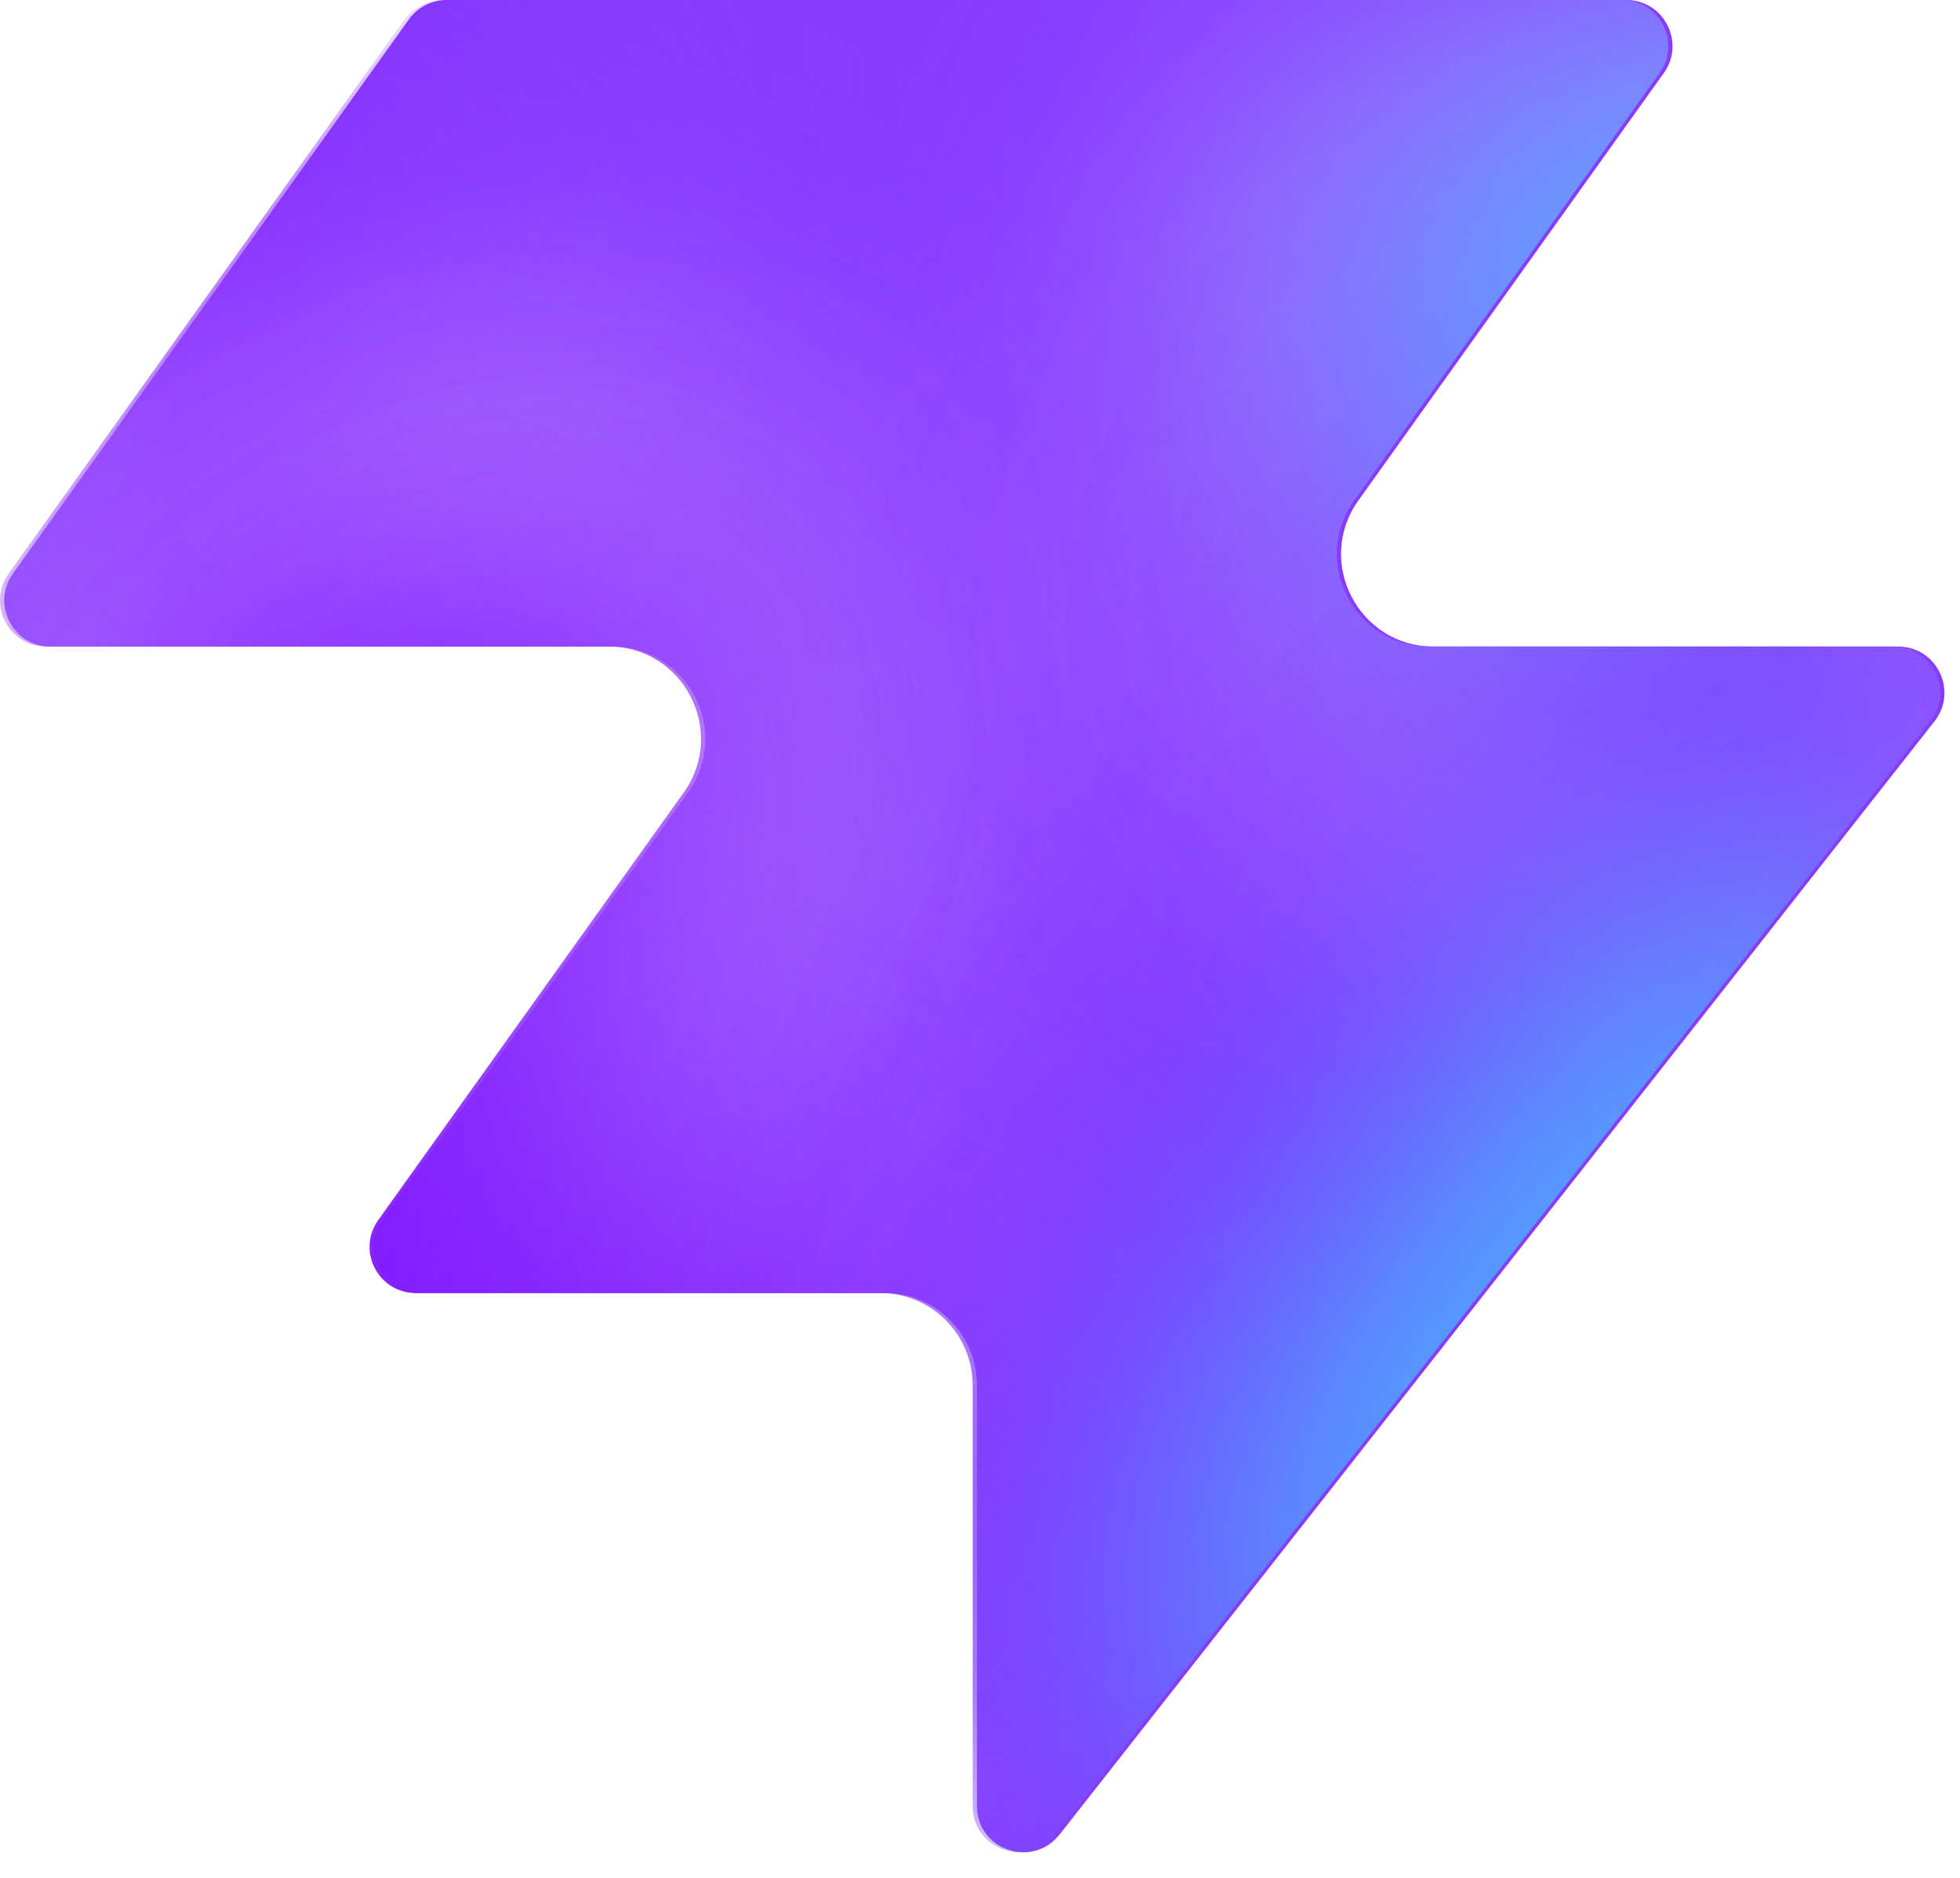
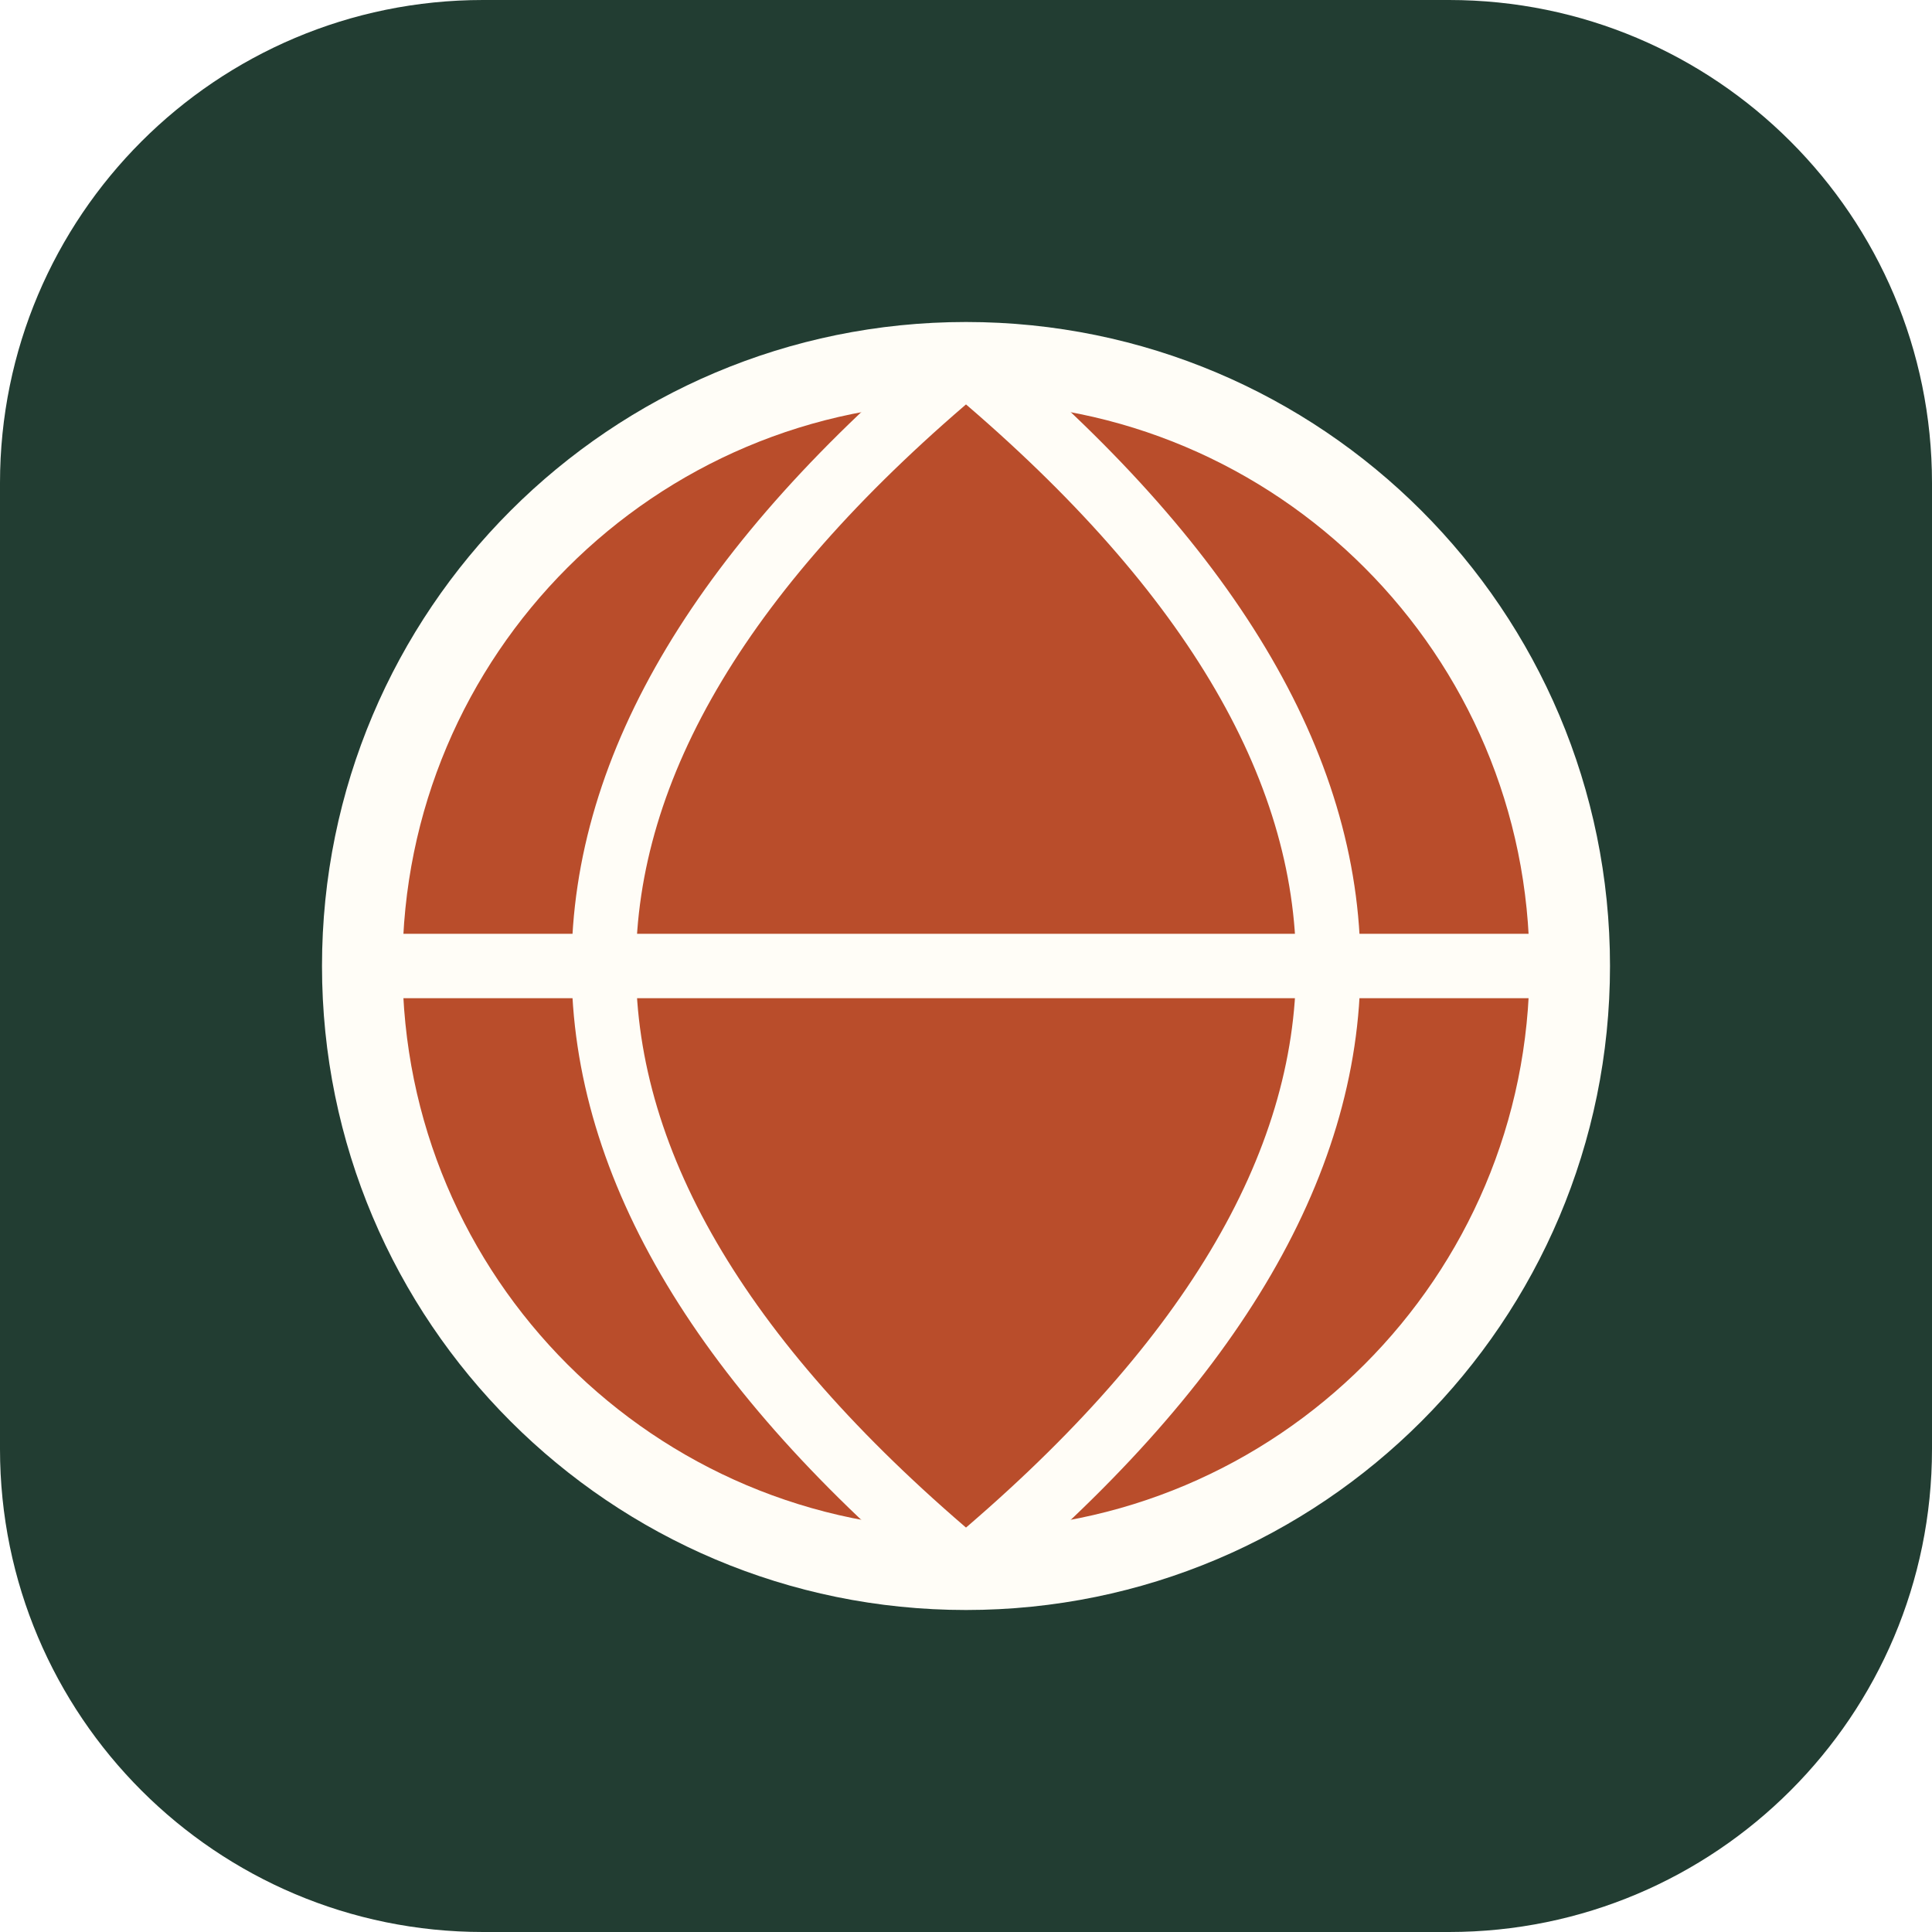
- <svg xmlns="http://www.w3.org/2000/svg" width="48" height="46" fill="none" viewBox="0 0 48 46">
-   <path fill="#863bff" d="M25.946 44.938c-.664.845-2.021.375-2.021-.698V33.937a2.26 2.26 0 0 0-2.262-2.262H10.287c-.92 0-1.456-1.04-.92-1.788l7.48-10.471c1.07-1.497 0-3.578-1.842-3.578H1.237c-.92 0-1.456-1.04-.92-1.788L10.013.474c.214-.297.556-.474.92-.474h28.894c.92 0 1.456 1.04.92 1.788l-7.48 10.471c-1.07 1.498 0 3.579 1.842 3.579h11.377c.943 0 1.473 1.088.89 1.83L25.947 44.94z" style="fill:#863bff;fill:color(display-p3 .525 .23 1);fill-opacity:1" />
-   <mask id="a" width="48" height="46" x="0" y="0" maskUnits="userSpaceOnUse" style="mask-type:alpha">
-     <path fill="#000" d="M25.842 44.938c-.664.844-2.021.375-2.021-.698V33.937a2.26 2.26 0 0 0-2.262-2.262H10.183c-.92 0-1.456-1.04-.92-1.788l7.48-10.471c1.07-1.498 0-3.579-1.842-3.579H1.133c-.92 0-1.456-1.04-.92-1.787L9.91.473c.214-.297.556-.474.92-.474h28.894c.92 0 1.456 1.04.92 1.788l-7.48 10.471c-1.07 1.498 0 3.578 1.842 3.578h11.377c.943 0 1.473 1.088.89 1.832L25.843 44.94z" style="fill:#000;fill-opacity:1" />
-   </mask>
-   <g mask="url(#a)">
-     <g filter="url(#b)">
-       <ellipse cx="5.508" cy="14.704" fill="#ede6ff" rx="5.508" ry="14.704" style="fill:#ede6ff;fill:color(display-p3 .927 .903 1);fill-opacity:1" transform="matrix(.00324 1 1 -.00324 -4.47 31.516)" />
-     </g>
-     <g filter="url(#c)">
-       <ellipse cx="10.399" cy="29.851" fill="#ede6ff" rx="10.399" ry="29.851" style="fill:#ede6ff;fill:color(display-p3 .927 .903 1);fill-opacity:1" transform="matrix(.00324 1 1 -.00324 -39.328 7.883)" />
-     </g>
-     <g filter="url(#d)">
-       <ellipse cx="5.508" cy="30.487" fill="#7e14ff" rx="5.508" ry="30.487" style="fill:#7e14ff;fill:color(display-p3 .492 .077 1);fill-opacity:1" transform="rotate(89.814 -25.913 -14.639)scale(1 -1)" />
-     </g>
-     <g filter="url(#e)">
-       <ellipse cx="5.508" cy="30.599" fill="#7e14ff" rx="5.508" ry="30.599" style="fill:#7e14ff;fill:color(display-p3 .492 .077 1);fill-opacity:1" transform="rotate(89.814 -32.644 -3.334)scale(1 -1)" />
-     </g>
-     <g filter="url(#f)">
-       <ellipse cx="5.508" cy="30.599" fill="#7e14ff" rx="5.508" ry="30.599" style="fill:#7e14ff;fill:color(display-p3 .492 .077 1);fill-opacity:1" transform="matrix(.00324 1 1 -.00324 -34.34 30.47)" />
-     </g>
-     <g filter="url(#g)">
-       <ellipse cx="14.072" cy="22.078" fill="#ede6ff" rx="14.072" ry="22.078" style="fill:#ede6ff;fill:color(display-p3 .927 .903 1);fill-opacity:1" transform="rotate(93.35 24.506 48.493)scale(-1 1)" />
-     </g>
-     <g filter="url(#h)">
-       <ellipse cx="3.47" cy="21.501" fill="#7e14ff" rx="3.47" ry="21.501" style="fill:#7e14ff;fill:color(display-p3 .492 .077 1);fill-opacity:1" transform="rotate(89.009 28.708 47.59)scale(-1 1)" />
-     </g>
-     <g filter="url(#i)">
-       <ellipse cx="3.47" cy="21.501" fill="#7e14ff" rx="3.47" ry="21.501" style="fill:#7e14ff;fill:color(display-p3 .492 .077 1);fill-opacity:1" transform="rotate(89.009 28.708 47.59)scale(-1 1)" />
-     </g>
-     <g filter="url(#j)">
-       <ellipse cx=".387" cy="8.972" fill="#7e14ff" rx="4.407" ry="29.108" style="fill:#7e14ff;fill:color(display-p3 .492 .077 1);fill-opacity:1" transform="rotate(39.51 .387 8.972)" />
-     </g>
-     <g filter="url(#k)">
-       <ellipse cx="47.523" cy="-6.092" fill="#7e14ff" rx="4.407" ry="29.108" style="fill:#7e14ff;fill:color(display-p3 .492 .077 1);fill-opacity:1" transform="rotate(37.892 47.523 -6.092)" />
-     </g>
-     <g filter="url(#l)">
-       <ellipse cx="41.412" cy="6.333" fill="#47bfff" rx="5.971" ry="9.665" style="fill:#47bfff;fill:color(display-p3 .28 .748 1);fill-opacity:1" transform="rotate(37.892 41.412 6.333)" />
-     </g>
-     <g filter="url(#m)">
-       <ellipse cx="-1.879" cy="38.332" fill="#7e14ff" rx="4.407" ry="29.108" style="fill:#7e14ff;fill:color(display-p3 .492 .077 1);fill-opacity:1" transform="rotate(37.892 -1.88 38.332)" />
-     </g>
-     <g filter="url(#n)">
-       <ellipse cx="-1.879" cy="38.332" fill="#7e14ff" rx="4.407" ry="29.108" style="fill:#7e14ff;fill:color(display-p3 .492 .077 1);fill-opacity:1" transform="rotate(37.892 -1.88 38.332)" />
-     </g>
-     <g filter="url(#o)">
-       <ellipse cx="35.651" cy="29.907" fill="#7e14ff" rx="4.407" ry="29.108" style="fill:#7e14ff;fill:color(display-p3 .492 .077 1);fill-opacity:1" transform="rotate(37.892 35.651 29.907)" />
-     </g>
-     <g filter="url(#p)">
-       <ellipse cx="38.418" cy="32.4" fill="#47bfff" rx="5.971" ry="15.297" style="fill:#47bfff;fill:color(display-p3 .28 .748 1);fill-opacity:1" transform="rotate(37.892 38.418 32.4)" />
-     </g>
-   </g>
-   <defs>
-     <filter id="b" width="60.045" height="41.654" x="-19.77" y="16.149" color-interpolation-filters="sRGB" filterUnits="userSpaceOnUse">
-       <feFlood flood-opacity="0" result="BackgroundImageFix" />
-       <feBlend in="SourceGraphic" in2="BackgroundImageFix" result="shape" />
-       <feGaussianBlur result="effect1_foregroundBlur_2002_17158" stdDeviation="7.659" />
-     </filter>
-     <filter id="c" width="90.34" height="51.437" x="-54.613" y="-7.533" color-interpolation-filters="sRGB" filterUnits="userSpaceOnUse">
-       <feFlood flood-opacity="0" result="BackgroundImageFix" />
-       <feBlend in="SourceGraphic" in2="BackgroundImageFix" result="shape" />
-       <feGaussianBlur result="effect1_foregroundBlur_2002_17158" stdDeviation="7.659" />
-     </filter>
-     <filter id="d" width="79.355" height="29.4" x="-49.64" y="2.03" color-interpolation-filters="sRGB" filterUnits="userSpaceOnUse">
-       <feFlood flood-opacity="0" result="BackgroundImageFix" />
-       <feBlend in="SourceGraphic" in2="BackgroundImageFix" result="shape" />
-       <feGaussianBlur result="effect1_foregroundBlur_2002_17158" stdDeviation="4.596" />
-     </filter>
-     <filter id="e" width="79.579" height="29.4" x="-45.045" y="20.029" color-interpolation-filters="sRGB" filterUnits="userSpaceOnUse">
-       <feFlood flood-opacity="0" result="BackgroundImageFix" />
-       <feBlend in="SourceGraphic" in2="BackgroundImageFix" result="shape" />
-       <feGaussianBlur result="effect1_foregroundBlur_2002_17158" stdDeviation="4.596" />
-     </filter>
-     <filter id="f" width="79.579" height="29.4" x="-43.513" y="21.178" color-interpolation-filters="sRGB" filterUnits="userSpaceOnUse">
-       <feFlood flood-opacity="0" result="BackgroundImageFix" />
-       <feBlend in="SourceGraphic" in2="BackgroundImageFix" result="shape" />
-       <feGaussianBlur result="effect1_foregroundBlur_2002_17158" stdDeviation="4.596" />
-     </filter>
-     <filter id="g" width="74.749" height="58.852" x="15.756" y="-17.901" color-interpolation-filters="sRGB" filterUnits="userSpaceOnUse">
-       <feFlood flood-opacity="0" result="BackgroundImageFix" />
-       <feBlend in="SourceGraphic" in2="BackgroundImageFix" result="shape" />
-       <feGaussianBlur result="effect1_foregroundBlur_2002_17158" stdDeviation="7.659" />
-     </filter>
-     <filter id="h" width="61.377" height="25.362" x="23.548" y="2.284" color-interpolation-filters="sRGB" filterUnits="userSpaceOnUse">
-       <feFlood flood-opacity="0" result="BackgroundImageFix" />
-       <feBlend in="SourceGraphic" in2="BackgroundImageFix" result="shape" />
-       <feGaussianBlur result="effect1_foregroundBlur_2002_17158" stdDeviation="4.596" />
-     </filter>
-     <filter id="i" width="61.377" height="25.362" x="23.548" y="2.284" color-interpolation-filters="sRGB" filterUnits="userSpaceOnUse">
-       <feFlood flood-opacity="0" result="BackgroundImageFix" />
-       <feBlend in="SourceGraphic" in2="BackgroundImageFix" result="shape" />
-       <feGaussianBlur result="effect1_foregroundBlur_2002_17158" stdDeviation="4.596" />
-     </filter>
-     <filter id="j" width="56.045" height="63.649" x="-27.636" y="-22.853" color-interpolation-filters="sRGB" filterUnits="userSpaceOnUse">
-       <feFlood flood-opacity="0" result="BackgroundImageFix" />
-       <feBlend in="SourceGraphic" in2="BackgroundImageFix" result="shape" />
-       <feGaussianBlur result="effect1_foregroundBlur_2002_17158" stdDeviation="4.596" />
-     </filter>
-     <filter id="k" width="54.814" height="64.646" x="20.116" y="-38.415" color-interpolation-filters="sRGB" filterUnits="userSpaceOnUse">
-       <feFlood flood-opacity="0" result="BackgroundImageFix" />
-       <feBlend in="SourceGraphic" in2="BackgroundImageFix" result="shape" />
-       <feGaussianBlur result="effect1_foregroundBlur_2002_17158" stdDeviation="4.596" />
-     </filter>
-     <filter id="l" width="33.541" height="35.313" x="24.641" y="-11.323" color-interpolation-filters="sRGB" filterUnits="userSpaceOnUse">
-       <feFlood flood-opacity="0" result="BackgroundImageFix" />
-       <feBlend in="SourceGraphic" in2="BackgroundImageFix" result="shape" />
-       <feGaussianBlur result="effect1_foregroundBlur_2002_17158" stdDeviation="4.596" />
-     </filter>
-     <filter id="m" width="54.814" height="64.646" x="-29.286" y="6.009" color-interpolation-filters="sRGB" filterUnits="userSpaceOnUse">
-       <feFlood flood-opacity="0" result="BackgroundImageFix" />
-       <feBlend in="SourceGraphic" in2="BackgroundImageFix" result="shape" />
-       <feGaussianBlur result="effect1_foregroundBlur_2002_17158" stdDeviation="4.596" />
-     </filter>
-     <filter id="n" width="54.814" height="64.646" x="-29.286" y="6.009" color-interpolation-filters="sRGB" filterUnits="userSpaceOnUse">
-       <feFlood flood-opacity="0" result="BackgroundImageFix" />
-       <feBlend in="SourceGraphic" in2="BackgroundImageFix" result="shape" />
-       <feGaussianBlur result="effect1_foregroundBlur_2002_17158" stdDeviation="4.596" />
-     </filter>
-     <filter id="o" width="54.814" height="64.646" x="8.244" y="-2.416" color-interpolation-filters="sRGB" filterUnits="userSpaceOnUse">
-       <feFlood flood-opacity="0" result="BackgroundImageFix" />
-       <feBlend in="SourceGraphic" in2="BackgroundImageFix" result="shape" />
-       <feGaussianBlur result="effect1_foregroundBlur_2002_17158" stdDeviation="4.596" />
-     </filter>
-     <filter id="p" width="39.409" height="43.623" x="18.713" y="10.588" color-interpolation-filters="sRGB" filterUnits="userSpaceOnUse">
-       <feFlood flood-opacity="0" result="BackgroundImageFix" />
-       <feBlend in="SourceGraphic" in2="BackgroundImageFix" result="shape" />
-       <feGaussianBlur result="effect1_foregroundBlur_2002_17158" stdDeviation="4.596" />
-     </filter>
-   </defs>
+ <svg xmlns="http://www.w3.org/2000/svg" viewBox="0 0 48 48">
+   <rect width="48" height="48" rx="12" fill="#223d32" />
+   <circle cx="24" cy="24" r="15" fill="#b94d2b" stroke="#fffdf7" stroke-width="2" />
+   <path d="M9 24h30M24 9c6 5 9 10 9 15s-3 10-9 15M24 9c-6 5-9 10-9 15s3 10 9 15" fill="none" stroke="#fffdf7" stroke-width="1.6" />
</svg>
